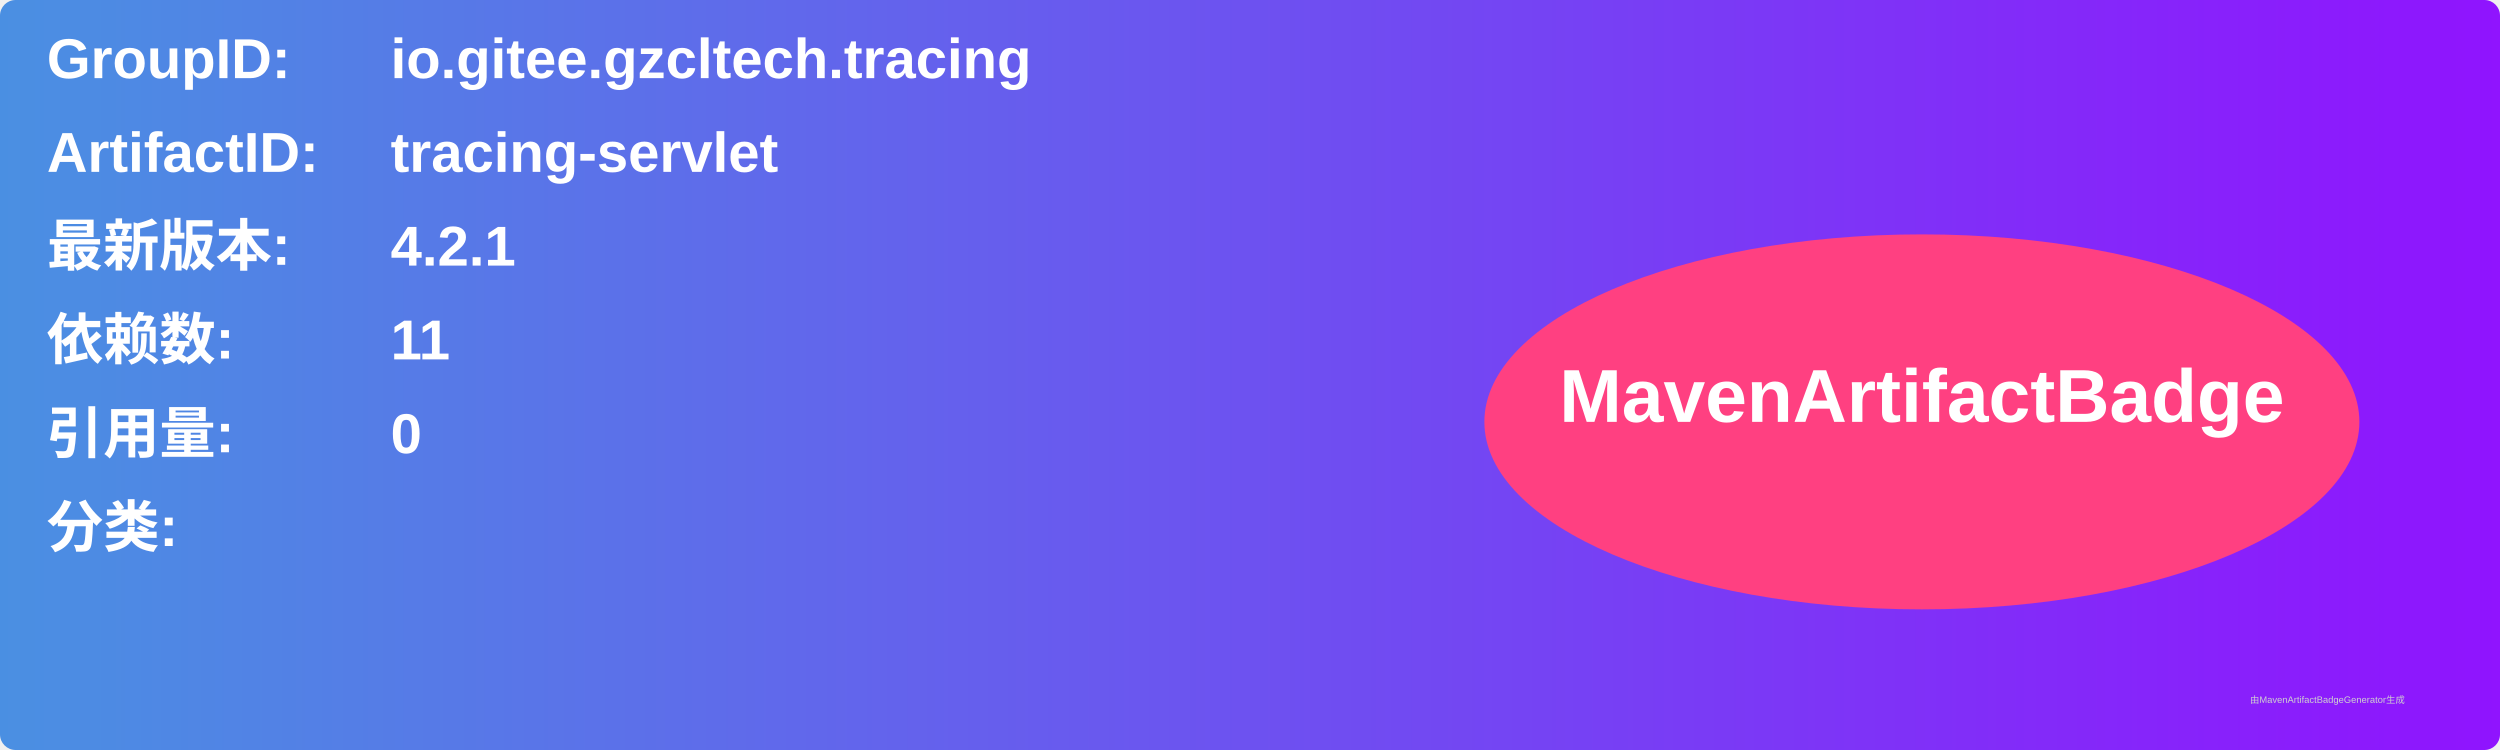
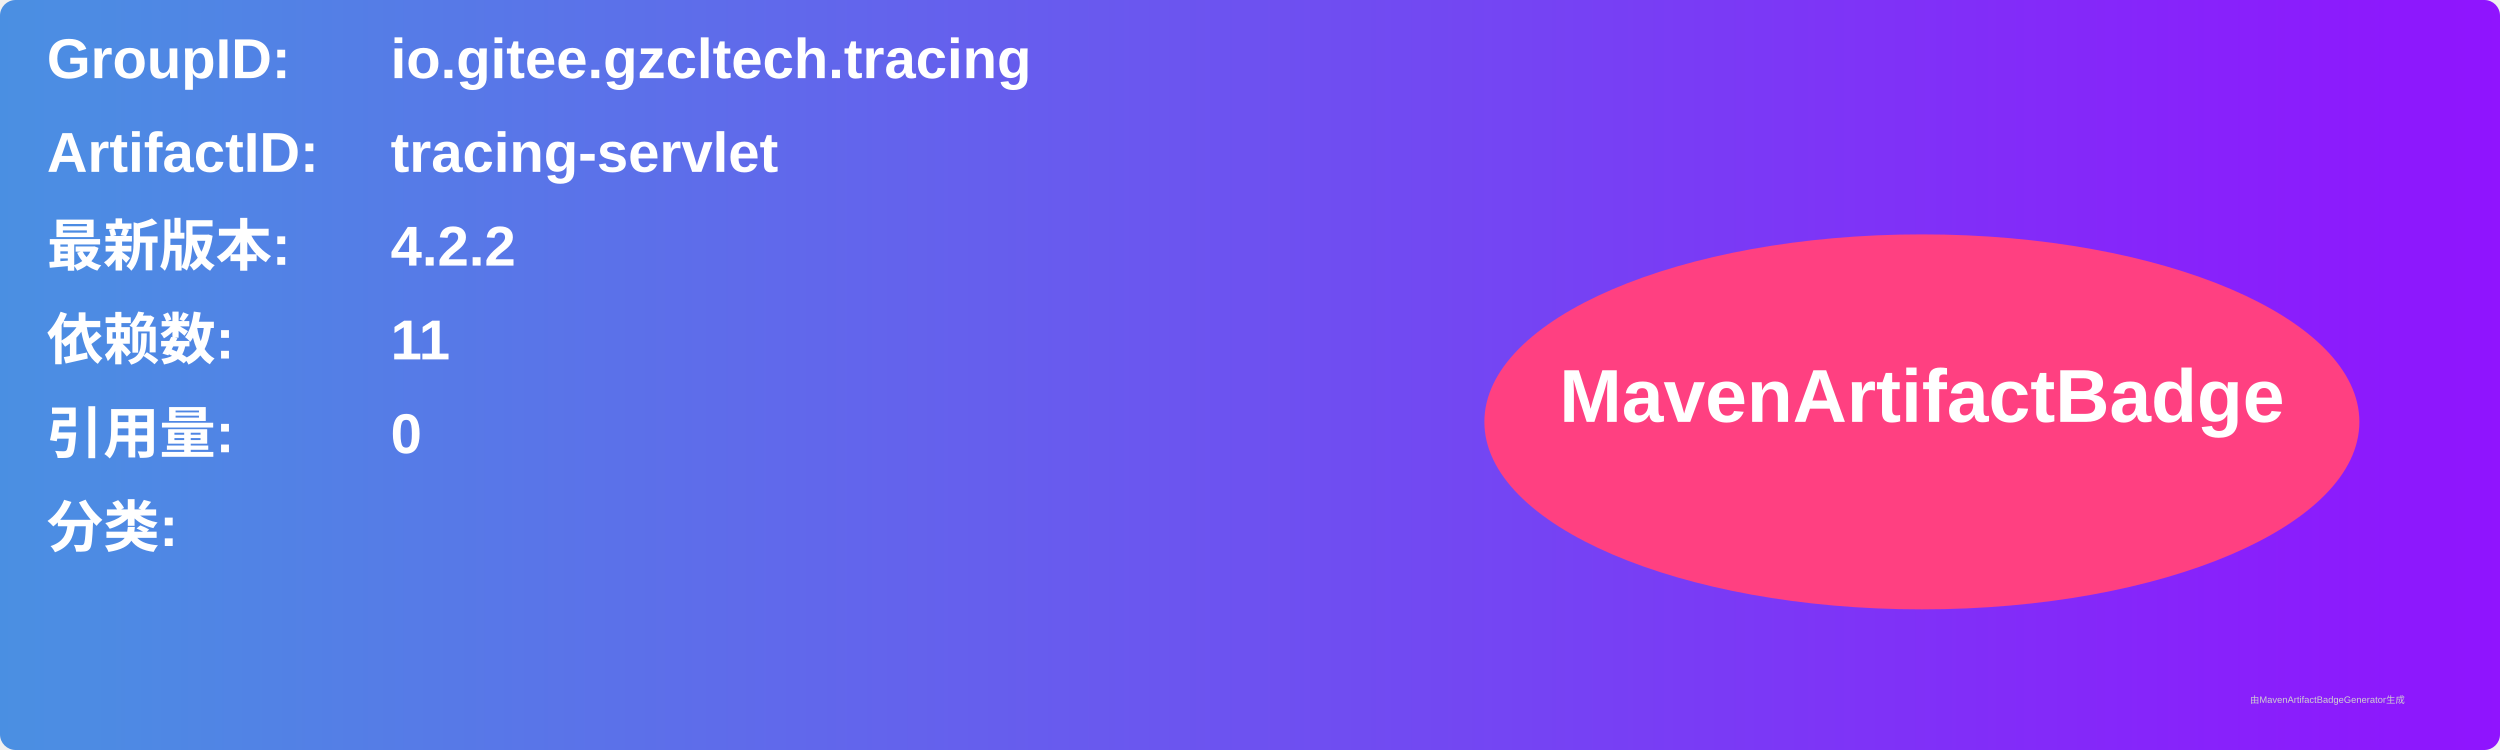
<svg xmlns="http://www.w3.org/2000/svg" width="800" height="240" viewBox="0 0 800 240">
  <linearGradient id="grad" x1="0%" y1="0%" x2="100%" y2="0%">
    <stop offset="0%" stop-color="#4a90e2" />
    <stop offset="100%" stop-color="#9013fe" />
  </linearGradient>
  <rect width="100%" height="100%" rx="5" ry="5" fill="url(#grad)" />
  <g transform="translate(15, 15)">
    <text x="0" y="10" font-family="Arial" font-size="18" fill="white" font-weight="bold" width="260">GroupID:</text>
    <text x="110" y="10" font-family="Arial" font-size="18" fill="white" font-weight="bold" width="460">io.gitee.gzcltech.tracing</text>
    <text x="0" y="40" font-family="Arial" font-size="18" fill="white" font-weight="bold" width="260">ArtifactID:</text>
    <text x="110" y="40" font-family="Arial" font-size="18" fill="white" font-weight="bold" width="460">tracing-servlet</text>
    <text x="0" y="70" font-family="Arial" font-size="18" fill="white" font-weight="bold">最新版本:</text>
    <text x="110" y="70" font-family="Arial" font-size="18" fill="white" font-weight="bold">
-       <tspan font-weight="bold">4.2.1</tspan>
+       <tspan font-weight="bold">4.2.2</tspan>
    </text>
    <text x="0" y="100" font-family="Arial" font-size="18" fill="white" font-weight="bold">依赖数: </text>
    <text x="110" y="100" font-family="Arial" font-size="18" fill="white">
      <tspan font-weight="bold">11</tspan>
    </text>
    <text x="0" y="130" font-family="Arial" font-size="18" fill="white" font-weight="bold">引用量: </text>
    <text x="110" y="130" font-family="Arial" font-size="18" fill="white">
      <tspan font-weight="bold">0</tspan>
    </text>
    <text x="0" y="160" font-family="Arial" font-size="18" fill="white" font-weight="bold">分类:</text>
    <text x="10" y="190" font-family="Arial" font-size="10" fill="white">
      <tspan font-weight="bold" />
    </text>
    <ellipse cx="600" cy="120" rx="140" ry="60" fill="#ff4081" />
    <text x="600" y="120" text-anchor="middle" font-family="Arial" font-size="24" fill="white" font-weight="bold">MavenArtifactBadge</text>
  </g>
  <text x="720" y="225" font-family="Arial" font-size="3" fill="#d0d0d0">由MavenArtifactBadgeGenerator生成</text>
</svg>
